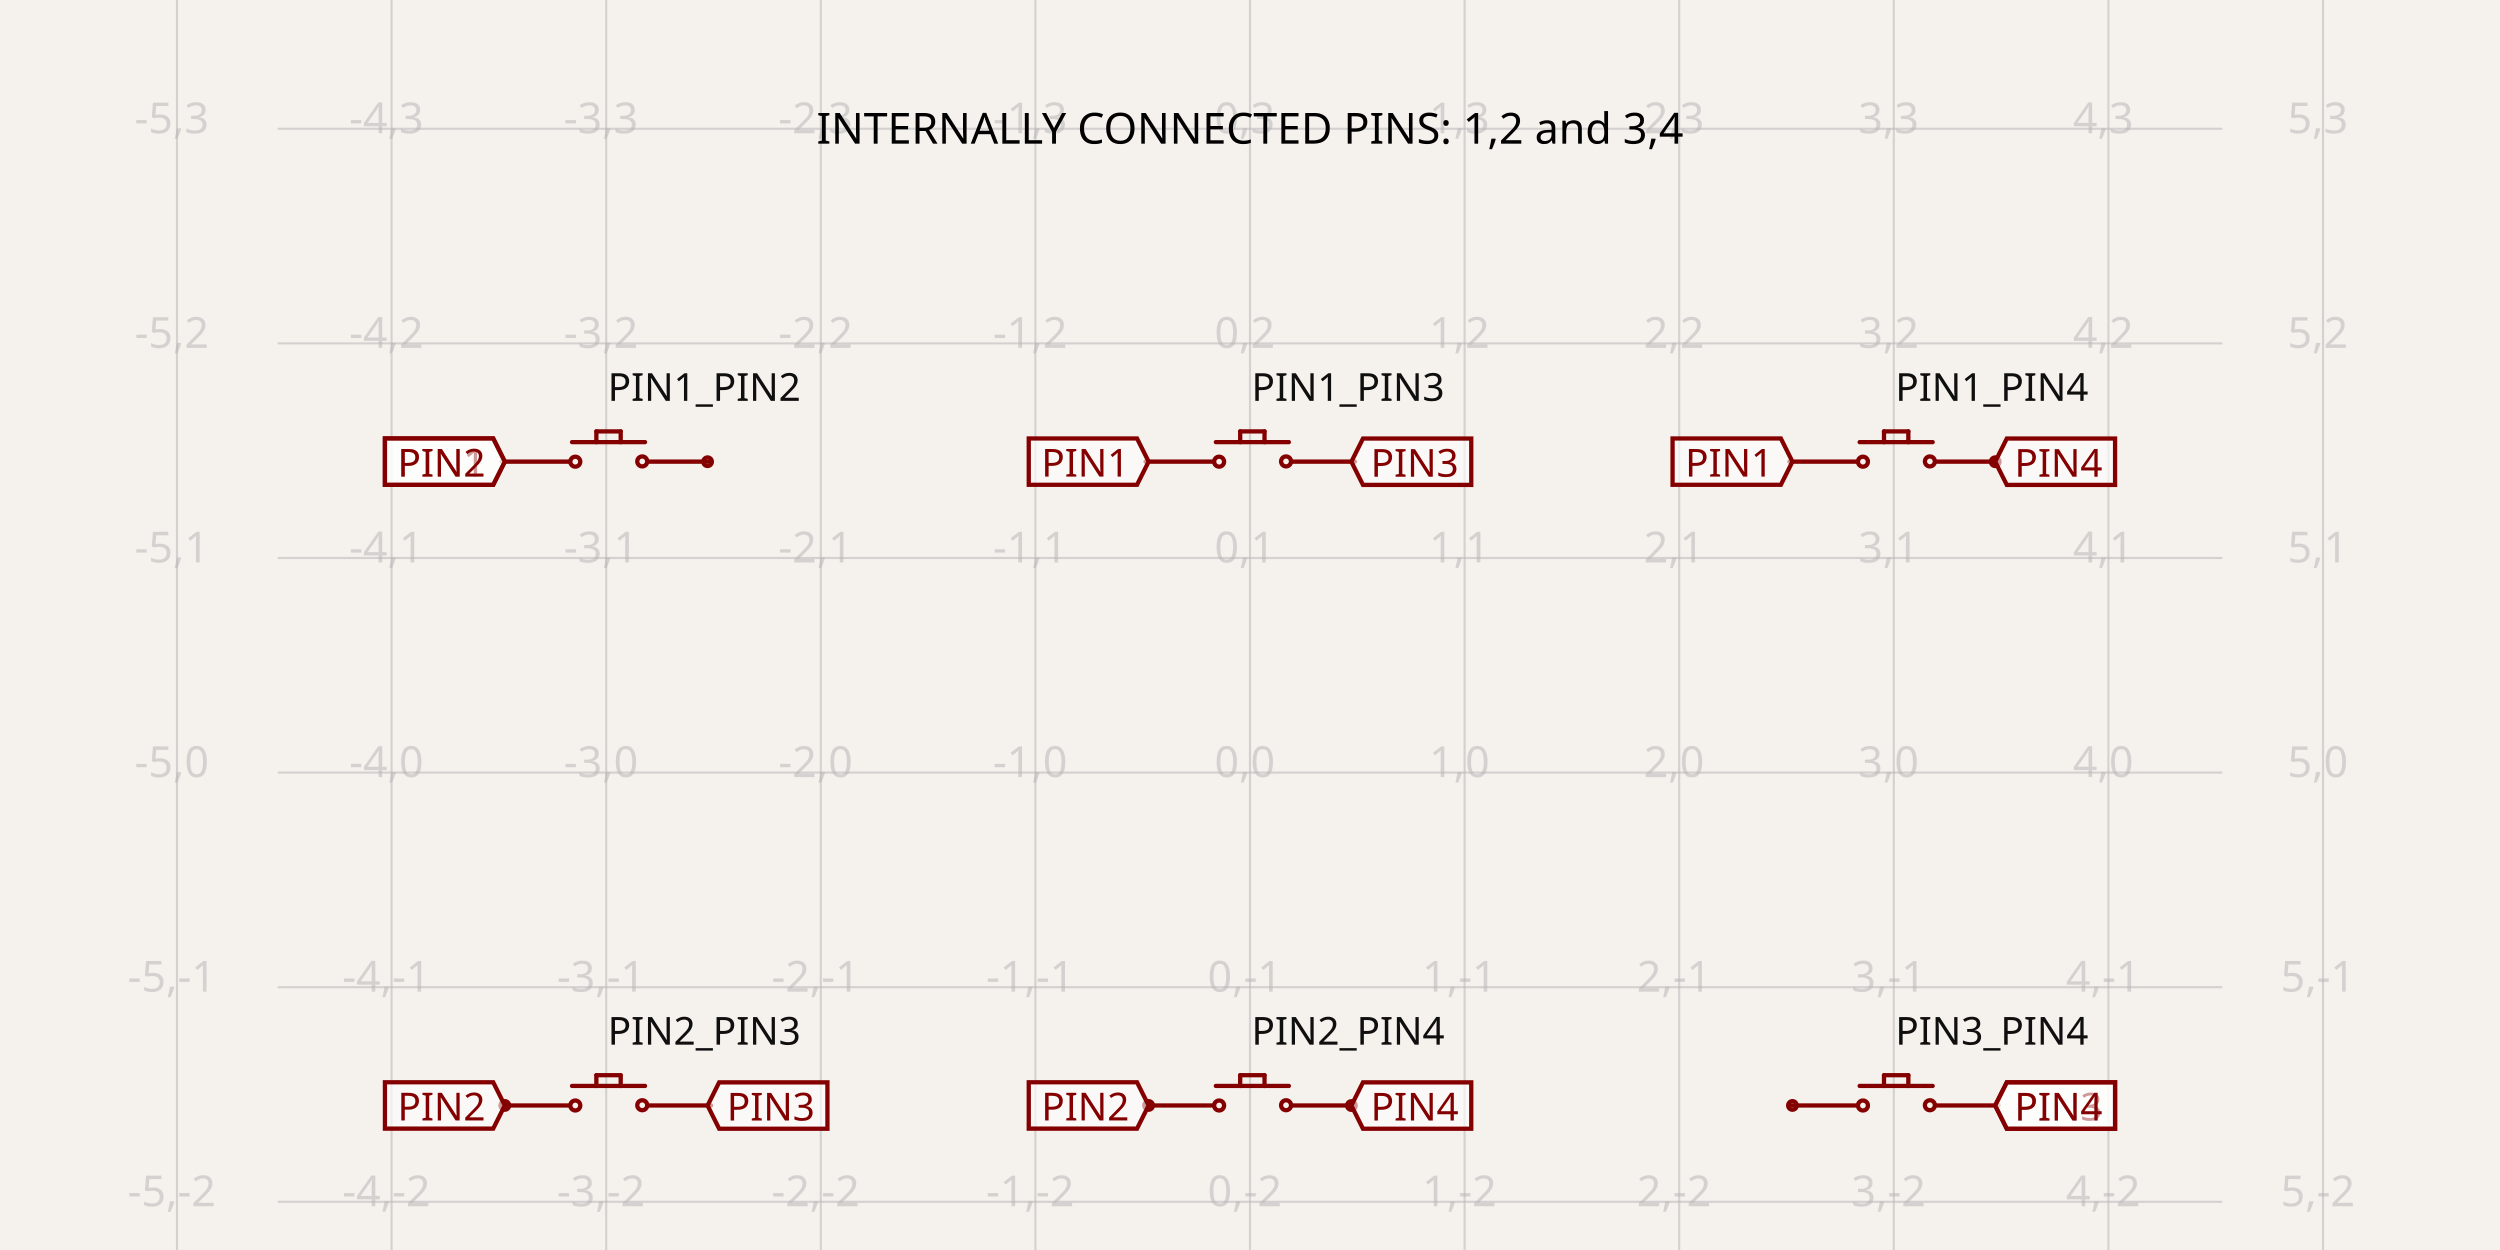
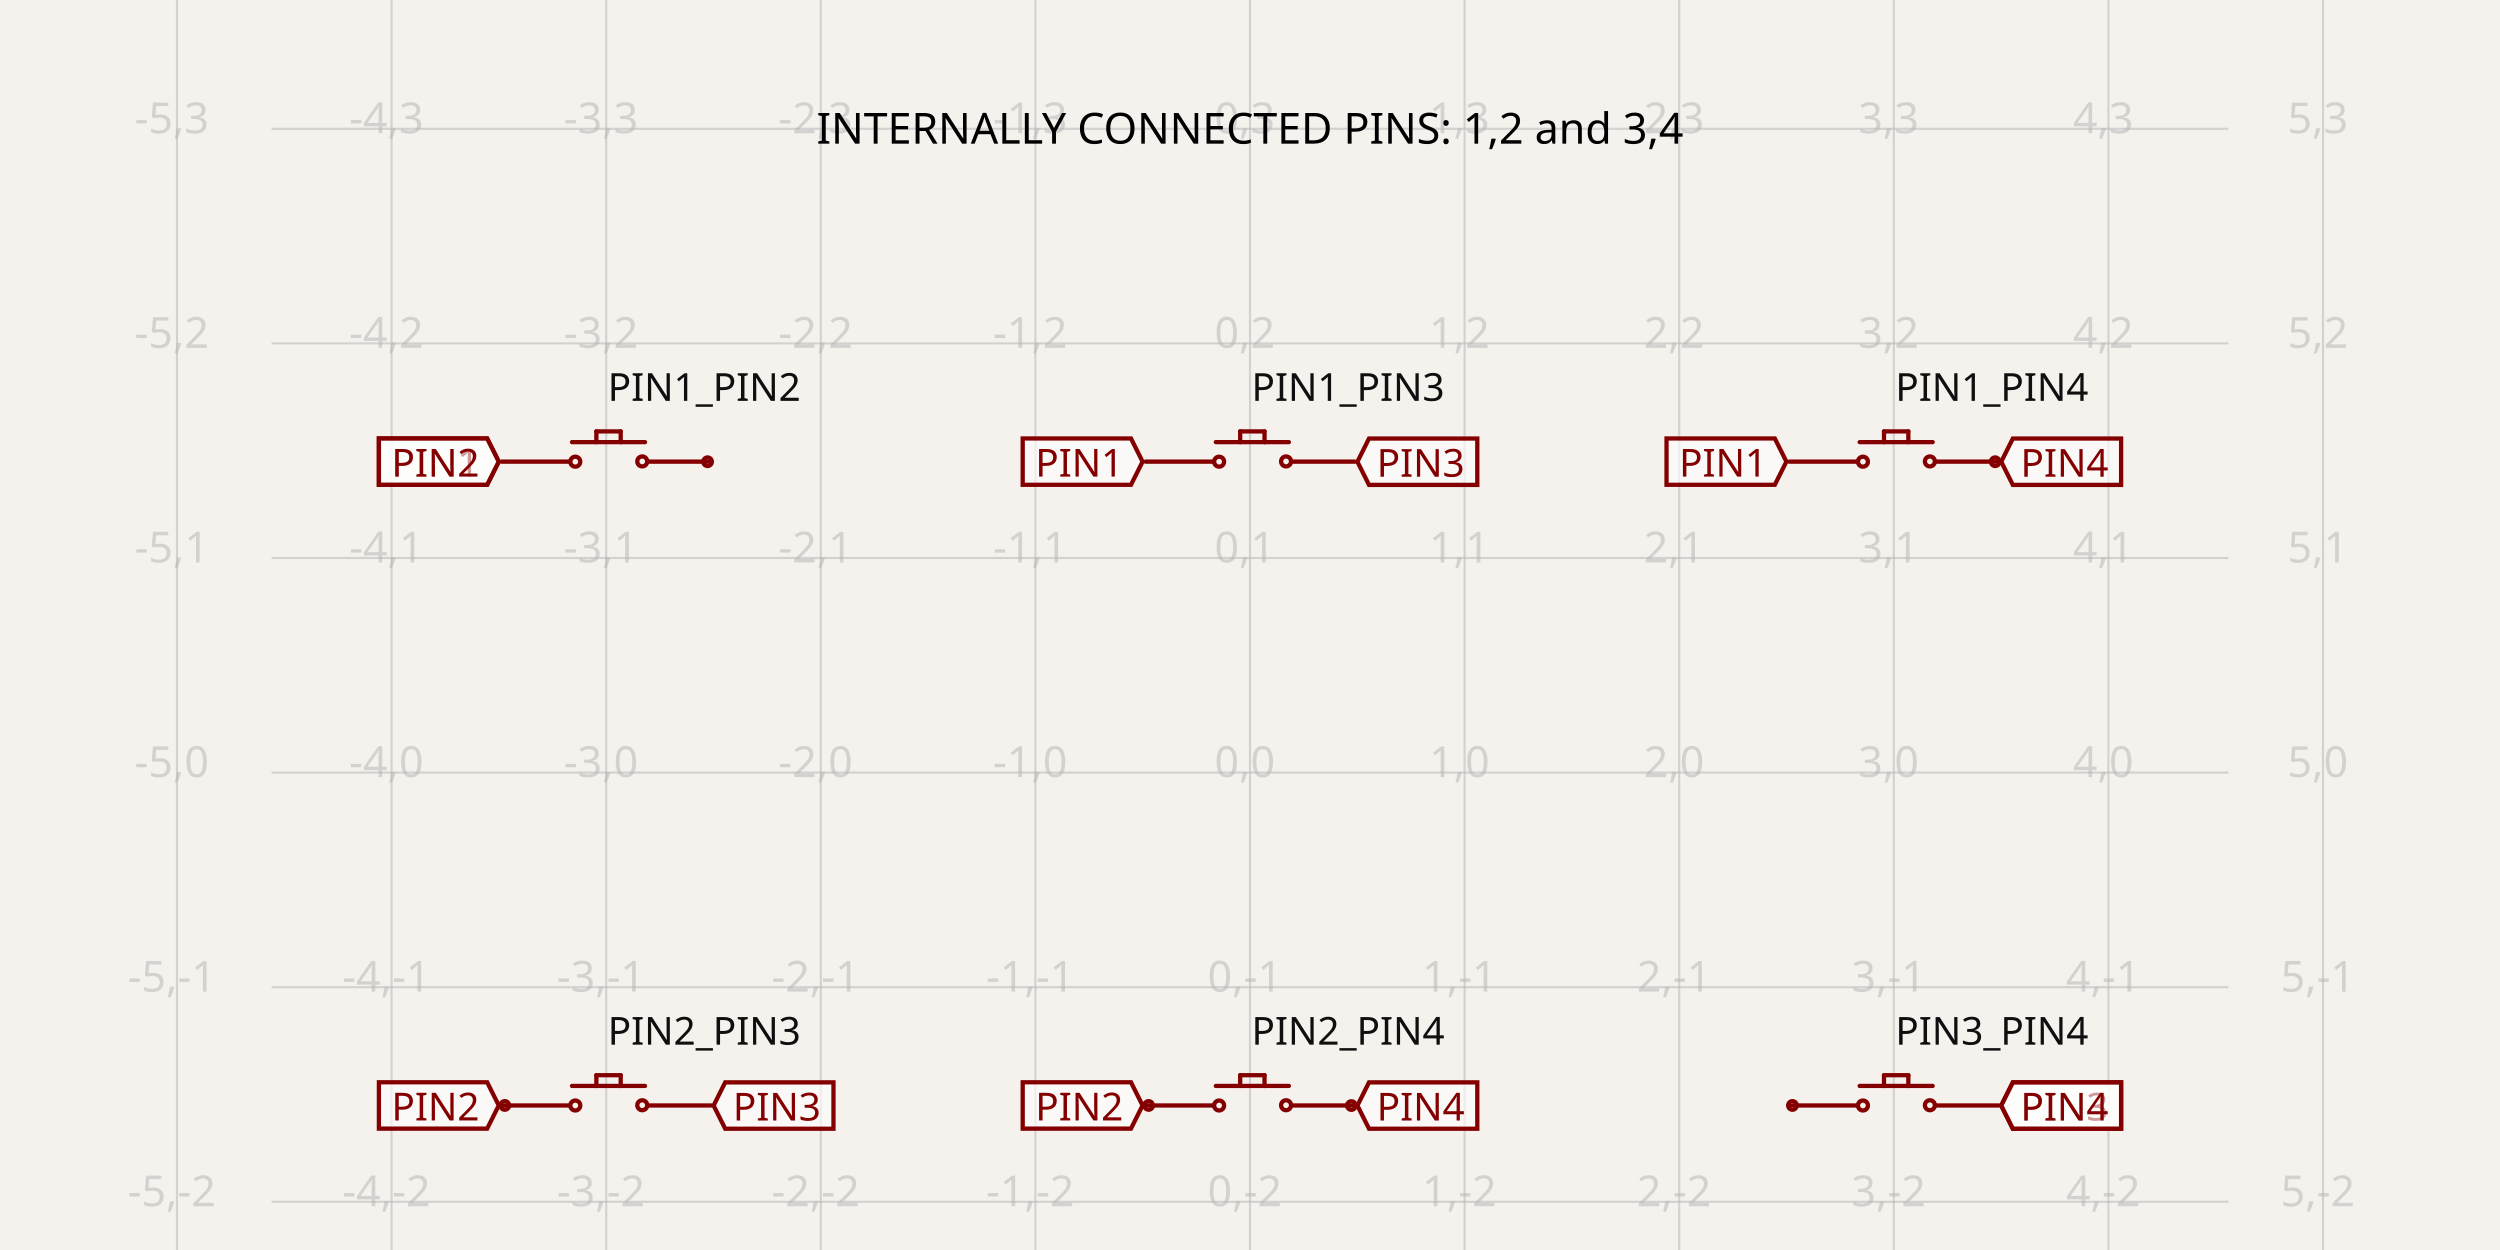
- <svg xmlns="http://www.w3.org/2000/svg" width="1200" height="600" style="background-color: rgb(245, 241, 237)" data-real-to-screen-transform="matrix(103.0110384053,0,0,-103.0110384053,600,370.8397382593)" data-software-used-string="@tscircuit/core@0.0.614">
+ <svg xmlns="http://www.w3.org/2000/svg" width="1200" height="600" style="background-color: rgb(245, 241, 237)" data-real-to-screen-transform="matrix(103.0110384053,0,0,-103.0110384053,600,370.8397382593)" data-software-used-string="@tscircuit/core@0.0.642">
  <style>
              .boundary { fill: rgb(245, 241, 237); }
              .schematic-boundary { fill: none; stroke: #fff; }
              .component { fill: none; stroke: rgb(132, 0, 0); }
              .chip { fill: rgb(255, 255, 194); stroke: rgb(132, 0, 0); }
              .component-pin { fill: none; stroke: rgb(132, 0, 0); }
              .trace:hover {
                filter: invert(1);
              }
              .trace:hover .trace-crossing-outline {
                opacity: 0;
              }
              .trace:hover .trace-junction {
                filter: invert(1);
              }
              .text { font-family: sans-serif; fill: rgb(0, 150, 0); }
              .pin-number { fill: rgb(169, 0, 0); }
              .port-label { fill: rgb(0, 100, 100); }
              .component-name { fill: rgb(0, 100, 100); }
            </style>
  <rect class="boundary" x="0" y="0" width="1200" height="600" />
  <g class="grid">
    <line x1="84.945" y1="600" x2="84.945" y2="2.2004087441018783e-10" stroke="rgb(181, 181, 181)" stroke-width="1.03" stroke-opacity="0.5" />
    <line x1="187.956" y1="600" x2="187.956" y2="2.2004087441018783e-10" stroke="rgb(181, 181, 181)" stroke-width="1.03" stroke-opacity="0.5" />
    <line x1="290.967" y1="600" x2="290.967" y2="2.2004087441018783e-10" stroke="rgb(181, 181, 181)" stroke-width="1.03" stroke-opacity="0.5" />
    <line x1="393.978" y1="600" x2="393.978" y2="2.2004087441018783e-10" stroke="rgb(181, 181, 181)" stroke-width="1.03" stroke-opacity="0.5" />
    <line x1="496.989" y1="600" x2="496.989" y2="2.2004087441018783e-10" stroke="rgb(181, 181, 181)" stroke-width="1.03" stroke-opacity="0.5" />
    <line x1="600" y1="600" x2="600" y2="2.2004087441018783e-10" stroke="rgb(181, 181, 181)" stroke-width="1.03" stroke-opacity="0.5" />
    <line x1="703.011" y1="600" x2="703.011" y2="2.2004087441018783e-10" stroke="rgb(181, 181, 181)" stroke-width="1.03" stroke-opacity="0.5" />
    <line x1="806.022" y1="600" x2="806.022" y2="2.2004087441018783e-10" stroke="rgb(181, 181, 181)" stroke-width="1.03" stroke-opacity="0.5" />
    <line x1="909.033" y1="600" x2="909.033" y2="2.2004087441018783e-10" stroke="rgb(181, 181, 181)" stroke-width="1.03" stroke-opacity="0.5" />
    <line x1="1012.044" y1="600" x2="1012.044" y2="2.2004087441018783e-10" stroke="rgb(181, 181, 181)" stroke-width="1.03" stroke-opacity="0.5" />
    <line x1="1115.055" y1="600" x2="1115.055" y2="2.2004087441018783e-10" stroke="rgb(181, 181, 181)" stroke-width="1.03" stroke-opacity="0.5" />
-     <line x1="133.262" y1="679.873" x2="1066.738" y2="679.873" stroke="rgb(181, 181, 181)" stroke-width="1.03" stroke-opacity="0.5" />
-     <line x1="133.262" y1="576.862" x2="1066.738" y2="576.862" stroke="rgb(181, 181, 181)" stroke-width="1.03" stroke-opacity="0.5" />
-     <line x1="133.262" y1="473.851" x2="1066.738" y2="473.851" stroke="rgb(181, 181, 181)" stroke-width="1.03" stroke-opacity="0.5" />
-     <line x1="133.262" y1="370.84" x2="1066.738" y2="370.84" stroke="rgb(181, 181, 181)" stroke-width="1.03" stroke-opacity="0.5" />
-     <line x1="133.262" y1="267.829" x2="1066.738" y2="267.829" stroke="rgb(181, 181, 181)" stroke-width="1.03" stroke-opacity="0.5" />
-     <line x1="133.262" y1="164.818" x2="1066.738" y2="164.818" stroke="rgb(181, 181, 181)" stroke-width="1.03" stroke-opacity="0.5" />
-     <line x1="133.262" y1="61.807" x2="1066.738" y2="61.807" stroke="rgb(181, 181, 181)" stroke-width="1.03" stroke-opacity="0.5" />
-     <line x1="133.262" y1="-41.204" x2="1066.738" y2="-41.204" stroke="rgb(181, 181, 181)" stroke-width="1.03" stroke-opacity="0.5" />
+     <line x1="130.361" y1="679.873" x2="1069.639" y2="679.873" stroke="rgb(181, 181, 181)" stroke-width="1.03" stroke-opacity="0.5" />
+     <line x1="130.361" y1="576.862" x2="1069.639" y2="576.862" stroke="rgb(181, 181, 181)" stroke-width="1.03" stroke-opacity="0.5" />
+     <line x1="130.361" y1="473.851" x2="1069.639" y2="473.851" stroke="rgb(181, 181, 181)" stroke-width="1.03" stroke-opacity="0.5" />
+     <line x1="130.361" y1="370.84" x2="1069.639" y2="370.84" stroke="rgb(181, 181, 181)" stroke-width="1.03" stroke-opacity="0.5" />
+     <line x1="130.361" y1="267.829" x2="1069.639" y2="267.829" stroke="rgb(181, 181, 181)" stroke-width="1.03" stroke-opacity="0.5" />
+     <line x1="130.361" y1="164.818" x2="1069.639" y2="164.818" stroke="rgb(181, 181, 181)" stroke-width="1.03" stroke-opacity="0.5" />
+     <line x1="130.361" y1="61.807" x2="1069.639" y2="61.807" stroke="rgb(181, 181, 181)" stroke-width="1.03" stroke-opacity="0.5" />
+     <line x1="130.361" y1="-41.204" x2="1069.639" y2="-41.204" stroke="rgb(181, 181, 181)" stroke-width="1.03" stroke-opacity="0.5" />
    <text x="82.445" y="674.873" fill="rgb(181, 181, 181)" font-size="20.602" fill-opacity="0.5" text-anchor="middle" dominant-baseline="middle" font-family="sans-serif">-5,-3</text>
    <text x="82.445" y="571.862" fill="rgb(181, 181, 181)" font-size="20.602" fill-opacity="0.5" text-anchor="middle" dominant-baseline="middle" font-family="sans-serif">-5,-2</text>
    <text x="82.445" y="468.851" fill="rgb(181, 181, 181)" font-size="20.602" fill-opacity="0.5" text-anchor="middle" dominant-baseline="middle" font-family="sans-serif">-5,-1</text>
    <text x="82.445" y="365.84" fill="rgb(181, 181, 181)" font-size="20.602" fill-opacity="0.5" text-anchor="middle" dominant-baseline="middle" font-family="sans-serif">-5,0</text>
    <text x="82.445" y="262.829" fill="rgb(181, 181, 181)" font-size="20.602" fill-opacity="0.5" text-anchor="middle" dominant-baseline="middle" font-family="sans-serif">-5,1</text>
    <text x="82.445" y="159.818" fill="rgb(181, 181, 181)" font-size="20.602" fill-opacity="0.5" text-anchor="middle" dominant-baseline="middle" font-family="sans-serif">-5,2</text>
    <text x="82.445" y="56.807" fill="rgb(181, 181, 181)" font-size="20.602" fill-opacity="0.5" text-anchor="middle" dominant-baseline="middle" font-family="sans-serif">-5,3</text>
    <text x="82.445" y="-46.204" fill="rgb(181, 181, 181)" font-size="20.602" fill-opacity="0.5" text-anchor="middle" dominant-baseline="middle" font-family="sans-serif">-5,4</text>
    <text x="185.456" y="674.873" fill="rgb(181, 181, 181)" font-size="20.602" fill-opacity="0.5" text-anchor="middle" dominant-baseline="middle" font-family="sans-serif">-4,-3</text>
    <text x="185.456" y="571.862" fill="rgb(181, 181, 181)" font-size="20.602" fill-opacity="0.5" text-anchor="middle" dominant-baseline="middle" font-family="sans-serif">-4,-2</text>
    <text x="185.456" y="468.851" fill="rgb(181, 181, 181)" font-size="20.602" fill-opacity="0.5" text-anchor="middle" dominant-baseline="middle" font-family="sans-serif">-4,-1</text>
    <text x="185.456" y="365.84" fill="rgb(181, 181, 181)" font-size="20.602" fill-opacity="0.5" text-anchor="middle" dominant-baseline="middle" font-family="sans-serif">-4,0</text>
    <text x="185.456" y="262.829" fill="rgb(181, 181, 181)" font-size="20.602" fill-opacity="0.5" text-anchor="middle" dominant-baseline="middle" font-family="sans-serif">-4,1</text>
    <text x="185.456" y="159.818" fill="rgb(181, 181, 181)" font-size="20.602" fill-opacity="0.5" text-anchor="middle" dominant-baseline="middle" font-family="sans-serif">-4,2</text>
    <text x="185.456" y="56.807" fill="rgb(181, 181, 181)" font-size="20.602" fill-opacity="0.5" text-anchor="middle" dominant-baseline="middle" font-family="sans-serif">-4,3</text>
    <text x="185.456" y="-46.204" fill="rgb(181, 181, 181)" font-size="20.602" fill-opacity="0.5" text-anchor="middle" dominant-baseline="middle" font-family="sans-serif">-4,4</text>
    <text x="288.467" y="674.873" fill="rgb(181, 181, 181)" font-size="20.602" fill-opacity="0.5" text-anchor="middle" dominant-baseline="middle" font-family="sans-serif">-3,-3</text>
    <text x="288.467" y="571.862" fill="rgb(181, 181, 181)" font-size="20.602" fill-opacity="0.5" text-anchor="middle" dominant-baseline="middle" font-family="sans-serif">-3,-2</text>
    <text x="288.467" y="468.851" fill="rgb(181, 181, 181)" font-size="20.602" fill-opacity="0.5" text-anchor="middle" dominant-baseline="middle" font-family="sans-serif">-3,-1</text>
    <text x="288.467" y="365.84" fill="rgb(181, 181, 181)" font-size="20.602" fill-opacity="0.5" text-anchor="middle" dominant-baseline="middle" font-family="sans-serif">-3,0</text>
    <text x="288.467" y="262.829" fill="rgb(181, 181, 181)" font-size="20.602" fill-opacity="0.5" text-anchor="middle" dominant-baseline="middle" font-family="sans-serif">-3,1</text>
    <text x="288.467" y="159.818" fill="rgb(181, 181, 181)" font-size="20.602" fill-opacity="0.5" text-anchor="middle" dominant-baseline="middle" font-family="sans-serif">-3,2</text>
    <text x="288.467" y="56.807" fill="rgb(181, 181, 181)" font-size="20.602" fill-opacity="0.5" text-anchor="middle" dominant-baseline="middle" font-family="sans-serif">-3,3</text>
    <text x="288.467" y="-46.204" fill="rgb(181, 181, 181)" font-size="20.602" fill-opacity="0.5" text-anchor="middle" dominant-baseline="middle" font-family="sans-serif">-3,4</text>
    <text x="391.478" y="674.873" fill="rgb(181, 181, 181)" font-size="20.602" fill-opacity="0.5" text-anchor="middle" dominant-baseline="middle" font-family="sans-serif">-2,-3</text>
    <text x="391.478" y="571.862" fill="rgb(181, 181, 181)" font-size="20.602" fill-opacity="0.5" text-anchor="middle" dominant-baseline="middle" font-family="sans-serif">-2,-2</text>
    <text x="391.478" y="468.851" fill="rgb(181, 181, 181)" font-size="20.602" fill-opacity="0.5" text-anchor="middle" dominant-baseline="middle" font-family="sans-serif">-2,-1</text>
    <text x="391.478" y="365.84" fill="rgb(181, 181, 181)" font-size="20.602" fill-opacity="0.5" text-anchor="middle" dominant-baseline="middle" font-family="sans-serif">-2,0</text>
    <text x="391.478" y="262.829" fill="rgb(181, 181, 181)" font-size="20.602" fill-opacity="0.5" text-anchor="middle" dominant-baseline="middle" font-family="sans-serif">-2,1</text>
    <text x="391.478" y="159.818" fill="rgb(181, 181, 181)" font-size="20.602" fill-opacity="0.5" text-anchor="middle" dominant-baseline="middle" font-family="sans-serif">-2,2</text>
    <text x="391.478" y="56.807" fill="rgb(181, 181, 181)" font-size="20.602" fill-opacity="0.5" text-anchor="middle" dominant-baseline="middle" font-family="sans-serif">-2,3</text>
    <text x="391.478" y="-46.204" fill="rgb(181, 181, 181)" font-size="20.602" fill-opacity="0.5" text-anchor="middle" dominant-baseline="middle" font-family="sans-serif">-2,4</text>
    <text x="494.489" y="674.873" fill="rgb(181, 181, 181)" font-size="20.602" fill-opacity="0.5" text-anchor="middle" dominant-baseline="middle" font-family="sans-serif">-1,-3</text>
    <text x="494.489" y="571.862" fill="rgb(181, 181, 181)" font-size="20.602" fill-opacity="0.5" text-anchor="middle" dominant-baseline="middle" font-family="sans-serif">-1,-2</text>
    <text x="494.489" y="468.851" fill="rgb(181, 181, 181)" font-size="20.602" fill-opacity="0.5" text-anchor="middle" dominant-baseline="middle" font-family="sans-serif">-1,-1</text>
    <text x="494.489" y="365.84" fill="rgb(181, 181, 181)" font-size="20.602" fill-opacity="0.5" text-anchor="middle" dominant-baseline="middle" font-family="sans-serif">-1,0</text>
    <text x="494.489" y="262.829" fill="rgb(181, 181, 181)" font-size="20.602" fill-opacity="0.5" text-anchor="middle" dominant-baseline="middle" font-family="sans-serif">-1,1</text>
    <text x="494.489" y="159.818" fill="rgb(181, 181, 181)" font-size="20.602" fill-opacity="0.5" text-anchor="middle" dominant-baseline="middle" font-family="sans-serif">-1,2</text>
    <text x="494.489" y="56.807" fill="rgb(181, 181, 181)" font-size="20.602" fill-opacity="0.5" text-anchor="middle" dominant-baseline="middle" font-family="sans-serif">-1,3</text>
    <text x="494.489" y="-46.204" fill="rgb(181, 181, 181)" font-size="20.602" fill-opacity="0.5" text-anchor="middle" dominant-baseline="middle" font-family="sans-serif">-1,4</text>
    <text x="597.5" y="674.873" fill="rgb(181, 181, 181)" font-size="20.602" fill-opacity="0.5" text-anchor="middle" dominant-baseline="middle" font-family="sans-serif">0,-3</text>
    <text x="597.5" y="571.862" fill="rgb(181, 181, 181)" font-size="20.602" fill-opacity="0.5" text-anchor="middle" dominant-baseline="middle" font-family="sans-serif">0,-2</text>
    <text x="597.5" y="468.851" fill="rgb(181, 181, 181)" font-size="20.602" fill-opacity="0.5" text-anchor="middle" dominant-baseline="middle" font-family="sans-serif">0,-1</text>
    <text x="597.5" y="365.84" fill="rgb(181, 181, 181)" font-size="20.602" fill-opacity="0.5" text-anchor="middle" dominant-baseline="middle" font-family="sans-serif">0,0</text>
    <text x="597.5" y="262.829" fill="rgb(181, 181, 181)" font-size="20.602" fill-opacity="0.5" text-anchor="middle" dominant-baseline="middle" font-family="sans-serif">0,1</text>
    <text x="597.5" y="159.818" fill="rgb(181, 181, 181)" font-size="20.602" fill-opacity="0.5" text-anchor="middle" dominant-baseline="middle" font-family="sans-serif">0,2</text>
    <text x="597.5" y="56.807" fill="rgb(181, 181, 181)" font-size="20.602" fill-opacity="0.5" text-anchor="middle" dominant-baseline="middle" font-family="sans-serif">0,3</text>
    <text x="597.5" y="-46.204" fill="rgb(181, 181, 181)" font-size="20.602" fill-opacity="0.5" text-anchor="middle" dominant-baseline="middle" font-family="sans-serif">0,4</text>
    <text x="700.511" y="674.873" fill="rgb(181, 181, 181)" font-size="20.602" fill-opacity="0.5" text-anchor="middle" dominant-baseline="middle" font-family="sans-serif">1,-3</text>
    <text x="700.511" y="571.862" fill="rgb(181, 181, 181)" font-size="20.602" fill-opacity="0.5" text-anchor="middle" dominant-baseline="middle" font-family="sans-serif">1,-2</text>
    <text x="700.511" y="468.851" fill="rgb(181, 181, 181)" font-size="20.602" fill-opacity="0.5" text-anchor="middle" dominant-baseline="middle" font-family="sans-serif">1,-1</text>
    <text x="700.511" y="365.84" fill="rgb(181, 181, 181)" font-size="20.602" fill-opacity="0.5" text-anchor="middle" dominant-baseline="middle" font-family="sans-serif">1,0</text>
    <text x="700.511" y="262.829" fill="rgb(181, 181, 181)" font-size="20.602" fill-opacity="0.5" text-anchor="middle" dominant-baseline="middle" font-family="sans-serif">1,1</text>
    <text x="700.511" y="159.818" fill="rgb(181, 181, 181)" font-size="20.602" fill-opacity="0.5" text-anchor="middle" dominant-baseline="middle" font-family="sans-serif">1,2</text>
    <text x="700.511" y="56.807" fill="rgb(181, 181, 181)" font-size="20.602" fill-opacity="0.5" text-anchor="middle" dominant-baseline="middle" font-family="sans-serif">1,3</text>
    <text x="700.511" y="-46.204" fill="rgb(181, 181, 181)" font-size="20.602" fill-opacity="0.5" text-anchor="middle" dominant-baseline="middle" font-family="sans-serif">1,4</text>
    <text x="803.522" y="674.873" fill="rgb(181, 181, 181)" font-size="20.602" fill-opacity="0.5" text-anchor="middle" dominant-baseline="middle" font-family="sans-serif">2,-3</text>
    <text x="803.522" y="571.862" fill="rgb(181, 181, 181)" font-size="20.602" fill-opacity="0.5" text-anchor="middle" dominant-baseline="middle" font-family="sans-serif">2,-2</text>
    <text x="803.522" y="468.851" fill="rgb(181, 181, 181)" font-size="20.602" fill-opacity="0.5" text-anchor="middle" dominant-baseline="middle" font-family="sans-serif">2,-1</text>
    <text x="803.522" y="365.84" fill="rgb(181, 181, 181)" font-size="20.602" fill-opacity="0.5" text-anchor="middle" dominant-baseline="middle" font-family="sans-serif">2,0</text>
    <text x="803.522" y="262.829" fill="rgb(181, 181, 181)" font-size="20.602" fill-opacity="0.5" text-anchor="middle" dominant-baseline="middle" font-family="sans-serif">2,1</text>
    <text x="803.522" y="159.818" fill="rgb(181, 181, 181)" font-size="20.602" fill-opacity="0.5" text-anchor="middle" dominant-baseline="middle" font-family="sans-serif">2,2</text>
    <text x="803.522" y="56.807" fill="rgb(181, 181, 181)" font-size="20.602" fill-opacity="0.5" text-anchor="middle" dominant-baseline="middle" font-family="sans-serif">2,3</text>
    <text x="803.522" y="-46.204" fill="rgb(181, 181, 181)" font-size="20.602" fill-opacity="0.5" text-anchor="middle" dominant-baseline="middle" font-family="sans-serif">2,4</text>
    <text x="906.533" y="674.873" fill="rgb(181, 181, 181)" font-size="20.602" fill-opacity="0.5" text-anchor="middle" dominant-baseline="middle" font-family="sans-serif">3,-3</text>
    <text x="906.533" y="571.862" fill="rgb(181, 181, 181)" font-size="20.602" fill-opacity="0.5" text-anchor="middle" dominant-baseline="middle" font-family="sans-serif">3,-2</text>
    <text x="906.533" y="468.851" fill="rgb(181, 181, 181)" font-size="20.602" fill-opacity="0.5" text-anchor="middle" dominant-baseline="middle" font-family="sans-serif">3,-1</text>
    <text x="906.533" y="365.84" fill="rgb(181, 181, 181)" font-size="20.602" fill-opacity="0.5" text-anchor="middle" dominant-baseline="middle" font-family="sans-serif">3,0</text>
    <text x="906.533" y="262.829" fill="rgb(181, 181, 181)" font-size="20.602" fill-opacity="0.5" text-anchor="middle" dominant-baseline="middle" font-family="sans-serif">3,1</text>
    <text x="906.533" y="159.818" fill="rgb(181, 181, 181)" font-size="20.602" fill-opacity="0.5" text-anchor="middle" dominant-baseline="middle" font-family="sans-serif">3,2</text>
    <text x="906.533" y="56.807" fill="rgb(181, 181, 181)" font-size="20.602" fill-opacity="0.5" text-anchor="middle" dominant-baseline="middle" font-family="sans-serif">3,3</text>
    <text x="906.533" y="-46.204" fill="rgb(181, 181, 181)" font-size="20.602" fill-opacity="0.5" text-anchor="middle" dominant-baseline="middle" font-family="sans-serif">3,4</text>
    <text x="1009.544" y="674.873" fill="rgb(181, 181, 181)" font-size="20.602" fill-opacity="0.5" text-anchor="middle" dominant-baseline="middle" font-family="sans-serif">4,-3</text>
    <text x="1009.544" y="571.862" fill="rgb(181, 181, 181)" font-size="20.602" fill-opacity="0.5" text-anchor="middle" dominant-baseline="middle" font-family="sans-serif">4,-2</text>
    <text x="1009.544" y="468.851" fill="rgb(181, 181, 181)" font-size="20.602" fill-opacity="0.5" text-anchor="middle" dominant-baseline="middle" font-family="sans-serif">4,-1</text>
    <text x="1009.544" y="365.84" fill="rgb(181, 181, 181)" font-size="20.602" fill-opacity="0.5" text-anchor="middle" dominant-baseline="middle" font-family="sans-serif">4,0</text>
    <text x="1009.544" y="262.829" fill="rgb(181, 181, 181)" font-size="20.602" fill-opacity="0.5" text-anchor="middle" dominant-baseline="middle" font-family="sans-serif">4,1</text>
    <text x="1009.544" y="159.818" fill="rgb(181, 181, 181)" font-size="20.602" fill-opacity="0.5" text-anchor="middle" dominant-baseline="middle" font-family="sans-serif">4,2</text>
    <text x="1009.544" y="56.807" fill="rgb(181, 181, 181)" font-size="20.602" fill-opacity="0.5" text-anchor="middle" dominant-baseline="middle" font-family="sans-serif">4,3</text>
    <text x="1009.544" y="-46.204" fill="rgb(181, 181, 181)" font-size="20.602" fill-opacity="0.5" text-anchor="middle" dominant-baseline="middle" font-family="sans-serif">4,4</text>
    <text x="1112.555" y="674.873" fill="rgb(181, 181, 181)" font-size="20.602" fill-opacity="0.5" text-anchor="middle" dominant-baseline="middle" font-family="sans-serif">5,-3</text>
    <text x="1112.555" y="571.862" fill="rgb(181, 181, 181)" font-size="20.602" fill-opacity="0.5" text-anchor="middle" dominant-baseline="middle" font-family="sans-serif">5,-2</text>
    <text x="1112.555" y="468.851" fill="rgb(181, 181, 181)" font-size="20.602" fill-opacity="0.5" text-anchor="middle" dominant-baseline="middle" font-family="sans-serif">5,-1</text>
    <text x="1112.555" y="365.84" fill="rgb(181, 181, 181)" font-size="20.602" fill-opacity="0.5" text-anchor="middle" dominant-baseline="middle" font-family="sans-serif">5,0</text>
    <text x="1112.555" y="262.829" fill="rgb(181, 181, 181)" font-size="20.602" fill-opacity="0.5" text-anchor="middle" dominant-baseline="middle" font-family="sans-serif">5,1</text>
    <text x="1112.555" y="159.818" fill="rgb(181, 181, 181)" font-size="20.602" fill-opacity="0.5" text-anchor="middle" dominant-baseline="middle" font-family="sans-serif">5,2</text>
    <text x="1112.555" y="56.807" fill="rgb(181, 181, 181)" font-size="20.602" fill-opacity="0.5" text-anchor="middle" dominant-baseline="middle" font-family="sans-serif">5,3</text>
    <text x="1112.555" y="-46.204" fill="rgb(181, 181, 181)" font-size="20.602" fill-opacity="0.5" text-anchor="middle" dominant-baseline="middle" font-family="sans-serif">5,4</text>
  </g>
  <g data-circuit-json-type="schematic_component" data-schematic-component-id="schematic_component_0">
    <rect class="component-overlay" x="240.822" y="207.071" width="100.492" height="14.515" fill="transparent" />
    <path d="M 286.253 207.071 L 286.253 212.252" stroke="rgb(132, 0, 0)" fill="none" stroke-width="2.06px" stroke-linecap="round" />
    <path d="M 286.253 207.071 L 297.936 207.071" stroke="rgb(132, 0, 0)" fill="none" stroke-width="2.06px" stroke-linecap="round" />
    <path d="M 297.936 207.071 L 297.936 212.252" stroke="rgb(132, 0, 0)" fill="none" stroke-width="2.06px" stroke-linecap="round" />
    <path d="M 240.822 221.584 L 273.199 221.584" stroke="rgb(132, 0, 0)" fill="none" stroke-width="2.06px" stroke-linecap="round" />
    <path d="M 274.571 212.218 L 309.618 212.218" stroke="rgb(132, 0, 0)" fill="none" stroke-width="2.06px" stroke-linecap="round" />
    <path d="M 311.169 221.587 L 341.315 221.587" stroke="rgb(132, 0, 0)" fill="none" stroke-width="2.06px" stroke-linecap="round" />
    <text x="291.721" y="185.974" fill="rgb(15, 15, 15)" font-family="sans-serif" text-anchor="start" dominant-baseline="middle" font-size="18.542px">PIN1_PIN2</text>
    <text x="274.414" y="239.461" fill="rgb(15, 15, 15)" font-family="sans-serif" text-anchor="start" dominant-baseline="middle" font-size="18.542px" />
    <circle cx="339.631" cy="221.626" r="2.06px" stroke-width="2.06px" fill="none" stroke="rgb(132, 0, 0)" />
    <circle cx="276.147" cy="221.608" r="2.389px" stroke-width="2.06px" fill="none" stroke="rgb(132, 0, 0)" />
    <circle cx="308.276" cy="221.482" r="2.389px" stroke-width="2.06px" fill="none" stroke="rgb(132, 0, 0)" />
  </g>
  <g data-circuit-json-type="schematic_component" data-schematic-component-id="schematic_component_1">
    <rect class="component-overlay" x="549.856" y="207.071" width="100.492" height="14.515" fill="transparent" />
    <path d="M 595.286 207.071 L 595.286 212.252" stroke="rgb(132, 0, 0)" fill="none" stroke-width="2.06px" stroke-linecap="round" />
    <path d="M 595.286 207.071 L 606.969 207.071" stroke="rgb(132, 0, 0)" fill="none" stroke-width="2.06px" stroke-linecap="round" />
    <path d="M 606.969 207.071 L 606.969 212.252" stroke="rgb(132, 0, 0)" fill="none" stroke-width="2.06px" stroke-linecap="round" />
    <path d="M 549.856 221.584 L 582.233 221.584" stroke="rgb(132, 0, 0)" fill="none" stroke-width="2.06px" stroke-linecap="round" />
    <path d="M 583.604 212.218 L 618.652 212.218" stroke="rgb(132, 0, 0)" fill="none" stroke-width="2.06px" stroke-linecap="round" />
    <path d="M 620.202 221.587 L 650.348 221.587" stroke="rgb(132, 0, 0)" fill="none" stroke-width="2.06px" stroke-linecap="round" />
    <text x="600.754" y="185.974" fill="rgb(15, 15, 15)" font-family="sans-serif" text-anchor="start" dominant-baseline="middle" font-size="18.542px">PIN1_PIN3</text>
    <text x="583.447" y="239.461" fill="rgb(15, 15, 15)" font-family="sans-serif" text-anchor="start" dominant-baseline="middle" font-size="18.542px" />
    <circle cx="585.18" cy="221.608" r="2.389px" stroke-width="2.06px" fill="none" stroke="rgb(132, 0, 0)" />
    <circle cx="617.309" cy="221.482" r="2.389px" stroke-width="2.06px" fill="none" stroke="rgb(132, 0, 0)" />
  </g>
  <g data-circuit-json-type="schematic_component" data-schematic-component-id="schematic_component_2">
    <rect class="component-overlay" x="858.889" y="207.071" width="100.492" height="14.515" fill="transparent" />
    <path d="M 904.319 207.071 L 904.319 212.252" stroke="rgb(132, 0, 0)" fill="none" stroke-width="2.06px" stroke-linecap="round" />
    <path d="M 904.319 207.071 L 916.002 207.071" stroke="rgb(132, 0, 0)" fill="none" stroke-width="2.06px" stroke-linecap="round" />
    <path d="M 916.002 207.071 L 916.002 212.252" stroke="rgb(132, 0, 0)" fill="none" stroke-width="2.06px" stroke-linecap="round" />
    <path d="M 858.889 221.584 L 891.266 221.584" stroke="rgb(132, 0, 0)" fill="none" stroke-width="2.06px" stroke-linecap="round" />
    <path d="M 892.637 212.218 L 927.685 212.218" stroke="rgb(132, 0, 0)" fill="none" stroke-width="2.06px" stroke-linecap="round" />
    <path d="M 929.236 221.587 L 959.381 221.587" stroke="rgb(132, 0, 0)" fill="none" stroke-width="2.06px" stroke-linecap="round" />
    <text x="909.787" y="185.974" fill="rgb(15, 15, 15)" font-family="sans-serif" text-anchor="start" dominant-baseline="middle" font-size="18.542px">PIN1_PIN4</text>
    <text x="892.48" y="239.461" fill="rgb(15, 15, 15)" font-family="sans-serif" text-anchor="start" dominant-baseline="middle" font-size="18.542px" />
    <circle cx="957.697" cy="221.626" r="2.06px" stroke-width="2.06px" fill="none" stroke="rgb(132, 0, 0)" />
    <circle cx="894.213" cy="221.608" r="2.389px" stroke-width="2.06px" fill="none" stroke="rgb(132, 0, 0)" />
    <circle cx="926.342" cy="221.482" r="2.389px" stroke-width="2.06px" fill="none" stroke="rgb(132, 0, 0)" />
  </g>
  <g data-circuit-json-type="schematic_component" data-schematic-component-id="schematic_component_3">
    <rect class="component-overlay" x="240.822" y="516.104" width="100.492" height="14.515" fill="transparent" />
    <path d="M 286.253 516.104 L 286.253 521.285" stroke="rgb(132, 0, 0)" fill="none" stroke-width="2.06px" stroke-linecap="round" />
    <path d="M 286.253 516.104 L 297.936 516.104" stroke="rgb(132, 0, 0)" fill="none" stroke-width="2.06px" stroke-linecap="round" />
    <path d="M 297.936 516.104 L 297.936 521.285" stroke="rgb(132, 0, 0)" fill="none" stroke-width="2.06px" stroke-linecap="round" />
    <path d="M 240.822 530.617 L 273.199 530.617" stroke="rgb(132, 0, 0)" fill="none" stroke-width="2.06px" stroke-linecap="round" />
    <path d="M 274.571 521.251 L 309.618 521.251" stroke="rgb(132, 0, 0)" fill="none" stroke-width="2.06px" stroke-linecap="round" />
    <path d="M 311.169 530.62 L 341.315 530.62" stroke="rgb(132, 0, 0)" fill="none" stroke-width="2.06px" stroke-linecap="round" />
    <text x="291.721" y="495.007" fill="rgb(15, 15, 15)" font-family="sans-serif" text-anchor="start" dominant-baseline="middle" font-size="18.542px">PIN2_PIN3</text>
    <text x="274.414" y="548.494" fill="rgb(15, 15, 15)" font-family="sans-serif" text-anchor="start" dominant-baseline="middle" font-size="18.542px" />
    <circle cx="242.303" cy="530.614" r="2.06px" stroke-width="2.06px" fill="none" stroke="rgb(132, 0, 0)" />
    <circle cx="276.147" cy="530.641" r="2.389px" stroke-width="2.06px" fill="none" stroke="rgb(132, 0, 0)" />
    <circle cx="308.276" cy="530.515" r="2.389px" stroke-width="2.06px" fill="none" stroke="rgb(132, 0, 0)" />
  </g>
  <g data-circuit-json-type="schematic_component" data-schematic-component-id="schematic_component_4">
    <rect class="component-overlay" x="549.856" y="516.104" width="100.492" height="14.515" fill="transparent" />
    <path d="M 595.286 516.104 L 595.286 521.285" stroke="rgb(132, 0, 0)" fill="none" stroke-width="2.06px" stroke-linecap="round" />
    <path d="M 595.286 516.104 L 606.969 516.104" stroke="rgb(132, 0, 0)" fill="none" stroke-width="2.06px" stroke-linecap="round" />
    <path d="M 606.969 516.104 L 606.969 521.285" stroke="rgb(132, 0, 0)" fill="none" stroke-width="2.06px" stroke-linecap="round" />
    <path d="M 549.856 530.617 L 582.233 530.617" stroke="rgb(132, 0, 0)" fill="none" stroke-width="2.06px" stroke-linecap="round" />
    <path d="M 583.604 521.251 L 618.652 521.251" stroke="rgb(132, 0, 0)" fill="none" stroke-width="2.06px" stroke-linecap="round" />
    <path d="M 620.202 530.62 L 650.348 530.62" stroke="rgb(132, 0, 0)" fill="none" stroke-width="2.06px" stroke-linecap="round" />
    <text x="600.754" y="495.007" fill="rgb(15, 15, 15)" font-family="sans-serif" text-anchor="start" dominant-baseline="middle" font-size="18.542px">PIN2_PIN4</text>
    <text x="583.447" y="548.494" fill="rgb(15, 15, 15)" font-family="sans-serif" text-anchor="start" dominant-baseline="middle" font-size="18.542px" />
    <circle cx="551.336" cy="530.614" r="2.06px" stroke-width="2.06px" fill="none" stroke="rgb(132, 0, 0)" />
    <circle cx="648.664" cy="530.66" r="2.06px" stroke-width="2.06px" fill="none" stroke="rgb(132, 0, 0)" />
    <circle cx="585.18" cy="530.641" r="2.389px" stroke-width="2.06px" fill="none" stroke="rgb(132, 0, 0)" />
    <circle cx="617.309" cy="530.515" r="2.389px" stroke-width="2.06px" fill="none" stroke="rgb(132, 0, 0)" />
  </g>
  <g data-circuit-json-type="schematic_component" data-schematic-component-id="schematic_component_5">
    <rect class="component-overlay" x="858.889" y="516.104" width="100.492" height="14.515" fill="transparent" />
    <path d="M 904.319 516.104 L 904.319 521.285" stroke="rgb(132, 0, 0)" fill="none" stroke-width="2.06px" stroke-linecap="round" />
    <path d="M 904.319 516.104 L 916.002 516.104" stroke="rgb(132, 0, 0)" fill="none" stroke-width="2.06px" stroke-linecap="round" />
    <path d="M 916.002 516.104 L 916.002 521.285" stroke="rgb(132, 0, 0)" fill="none" stroke-width="2.06px" stroke-linecap="round" />
    <path d="M 858.889 530.617 L 891.266 530.617" stroke="rgb(132, 0, 0)" fill="none" stroke-width="2.06px" stroke-linecap="round" />
    <path d="M 892.637 521.251 L 927.685 521.251" stroke="rgb(132, 0, 0)" fill="none" stroke-width="2.06px" stroke-linecap="round" />
    <path d="M 929.236 530.62 L 959.381 530.62" stroke="rgb(132, 0, 0)" fill="none" stroke-width="2.06px" stroke-linecap="round" />
    <text x="909.787" y="495.007" fill="rgb(15, 15, 15)" font-family="sans-serif" text-anchor="start" dominant-baseline="middle" font-size="18.542px">PIN3_PIN4</text>
    <text x="892.48" y="548.494" fill="rgb(15, 15, 15)" font-family="sans-serif" text-anchor="start" dominant-baseline="middle" font-size="18.542px" />
    <circle cx="860.369" cy="530.614" r="2.06px" stroke-width="2.06px" fill="none" stroke="rgb(132, 0, 0)" />
    <circle cx="894.213" cy="530.641" r="2.389px" stroke-width="2.06px" fill="none" stroke="rgb(132, 0, 0)" />
    <circle cx="926.342" cy="530.515" r="2.389px" stroke-width="2.06px" fill="none" stroke="rgb(132, 0, 0)" />
  </g>
  <g class="schematic-port-hover" data-schematic-port-id="source_port_0">
    <circle cx="242.303" cy="221.581" r="4.12" fill="red" opacity="0" />
  </g>
  <g class="schematic-port-hover" data-schematic-port-id="source_port_1">
    <circle cx="242.303" cy="221.581" r="4.12" fill="red" opacity="0" />
  </g>
  <g class="schematic-port-hover" data-schematic-port-id="source_port_2">
    <circle cx="339.631" cy="221.626" r="4.12" fill="red" opacity="0" />
  </g>
  <g class="schematic-port-hover" data-schematic-port-id="source_port_3">
    <circle cx="339.631" cy="221.626" r="4.12" fill="red" opacity="0" />
  </g>
  <g class="schematic-port-hover" data-schematic-port-id="source_port_4">
    <circle cx="551.336" cy="221.581" r="4.12" fill="red" opacity="0" />
  </g>
  <g class="schematic-port-hover" data-schematic-port-id="source_port_5">
    <circle cx="551.336" cy="221.581" r="4.12" fill="red" opacity="0" />
  </g>
  <g class="schematic-port-hover" data-schematic-port-id="source_port_6">
    <circle cx="648.664" cy="221.626" r="4.12" fill="red" opacity="0" />
  </g>
  <g class="schematic-port-hover" data-schematic-port-id="source_port_7">
    <circle cx="648.664" cy="221.626" r="4.12" fill="red" opacity="0" />
  </g>
  <g class="schematic-port-hover" data-schematic-port-id="source_port_8">
    <circle cx="860.369" cy="221.581" r="4.12" fill="red" opacity="0" />
  </g>
  <g class="schematic-port-hover" data-schematic-port-id="source_port_9">
    <circle cx="860.369" cy="221.581" r="4.12" fill="red" opacity="0" />
  </g>
  <g class="schematic-port-hover" data-schematic-port-id="source_port_10">
    <circle cx="957.697" cy="221.626" r="4.12" fill="red" opacity="0" />
  </g>
  <g class="schematic-port-hover" data-schematic-port-id="source_port_11">
    <circle cx="957.697" cy="221.626" r="4.12" fill="red" opacity="0" />
  </g>
  <g class="schematic-port-hover" data-schematic-port-id="source_port_12">
    <circle cx="242.303" cy="530.614" r="4.12" fill="red" opacity="0" />
  </g>
  <g class="schematic-port-hover" data-schematic-port-id="source_port_13">
    <circle cx="242.303" cy="530.614" r="4.12" fill="red" opacity="0" />
  </g>
  <g class="schematic-port-hover" data-schematic-port-id="source_port_14">
    <circle cx="339.631" cy="530.66" r="4.12" fill="red" opacity="0" />
  </g>
  <g class="schematic-port-hover" data-schematic-port-id="source_port_15">
    <circle cx="339.631" cy="530.66" r="4.12" fill="red" opacity="0" />
  </g>
  <g class="schematic-port-hover" data-schematic-port-id="source_port_16">
    <circle cx="551.336" cy="530.614" r="4.12" fill="red" opacity="0" />
  </g>
  <g class="schematic-port-hover" data-schematic-port-id="source_port_17">
    <circle cx="551.336" cy="530.614" r="4.12" fill="red" opacity="0" />
  </g>
  <g class="schematic-port-hover" data-schematic-port-id="source_port_18">
    <circle cx="648.664" cy="530.66" r="4.12" fill="red" opacity="0" />
  </g>
  <g class="schematic-port-hover" data-schematic-port-id="source_port_19">
    <circle cx="648.664" cy="530.66" r="4.12" fill="red" opacity="0" />
  </g>
  <g class="schematic-port-hover" data-schematic-port-id="source_port_20">
    <circle cx="860.369" cy="530.614" r="4.12" fill="red" opacity="0" />
  </g>
  <g class="schematic-port-hover" data-schematic-port-id="source_port_21">
    <circle cx="860.369" cy="530.614" r="4.12" fill="red" opacity="0" />
  </g>
  <g class="schematic-port-hover" data-schematic-port-id="source_port_22">
    <circle cx="957.697" cy="530.66" r="4.12" fill="red" opacity="0" />
  </g>
  <g class="schematic-port-hover" data-schematic-port-id="source_port_23">
    <circle cx="957.697" cy="530.66" r="4.12" fill="red" opacity="0" />
  </g>
-   <path class="net-label" d="     M 242.303,221.581     L 236.74,232.706     L 184.767,232.706     L 184.767,210.456     L 236.74,210.456     Z   " fill="rgba(255, 255, 255, 0.6)" stroke="rgb(132, 0, 0)" stroke-width="2.06px" />
-   <text class="net-label-text" x="233.032" y="221.581" fill="rgb(132, 0, 0)" text-anchor="end" dominant-baseline="central" font-family="sans-serif" font-variant-numeric="tabular-nums" font-size="18.542px" transform="">PIN1</text>
-   <path class="net-label" d="     M 242.303,221.581     L 236.74,232.706     L 184.767,232.706     L 184.767,210.456     L 236.74,210.456     Z   " fill="rgba(255, 255, 255, 0.6)" stroke="rgb(132, 0, 0)" stroke-width="2.06px" />
-   <text class="net-label-text" x="233.032" y="221.581" fill="rgb(132, 0, 0)" text-anchor="end" dominant-baseline="central" font-family="sans-serif" font-variant-numeric="tabular-nums" font-size="18.542px" transform="">PIN2</text>
-   <path class="net-label" d="     M 551.336,221.581     L 545.773,232.706     L 493.801,232.706     L 493.801,210.456     L 545.773,210.456     Z   " fill="rgba(255, 255, 255, 0.6)" stroke="rgb(132, 0, 0)" stroke-width="2.06px" />
-   <text class="net-label-text" x="542.065" y="221.581" fill="rgb(132, 0, 0)" text-anchor="end" dominant-baseline="central" font-family="sans-serif" font-variant-numeric="tabular-nums" font-size="18.542px" transform="">PIN1</text>
-   <path class="net-label" d="     M 648.664,221.626     L 654.227,210.501     L 706.199,210.501     L 706.199,232.752     L 654.227,232.752     Z   " fill="rgba(255, 255, 255, 0.6)" stroke="rgb(132, 0, 0)" stroke-width="2.06px" />
-   <text class="net-label-text" x="657.935" y="221.626" fill="rgb(132, 0, 0)" text-anchor="start" dominant-baseline="central" font-family="sans-serif" font-variant-numeric="tabular-nums" font-size="18.542px" transform="">PIN3</text>
-   <path class="net-label" d="     M 860.369,221.581     L 854.806,232.706     L 802.834,232.706     L 802.834,210.456     L 854.806,210.456     Z   " fill="rgba(255, 255, 255, 0.6)" stroke="rgb(132, 0, 0)" stroke-width="2.06px" />
-   <text class="net-label-text" x="851.098" y="221.581" fill="rgb(132, 0, 0)" text-anchor="end" dominant-baseline="central" font-family="sans-serif" font-variant-numeric="tabular-nums" font-size="18.542px" transform="">PIN1</text>
-   <path class="net-label" d="     M 957.697,221.626     L 963.26,210.501     L 1015.233,210.501     L 1015.233,232.752     L 963.26,232.752     Z   " fill="rgba(255, 255, 255, 0.6)" stroke="rgb(132, 0, 0)" stroke-width="2.06px" />
-   <text class="net-label-text" x="966.968" y="221.626" fill="rgb(132, 0, 0)" text-anchor="start" dominant-baseline="central" font-family="sans-serif" font-variant-numeric="tabular-nums" font-size="18.542px" transform="">PIN4</text>
-   <path class="net-label" d="     M 242.303,530.614     L 236.74,541.74     L 184.767,541.74     L 184.767,519.489     L 236.74,519.489     Z   " fill="rgba(255, 255, 255, 0.6)" stroke="rgb(132, 0, 0)" stroke-width="2.06px" />
-   <text class="net-label-text" x="233.032" y="530.614" fill="rgb(132, 0, 0)" text-anchor="end" dominant-baseline="central" font-family="sans-serif" font-variant-numeric="tabular-nums" font-size="18.542px" transform="">PIN2</text>
-   <path class="net-label" d="     M 339.631,530.66     L 345.194,519.534     L 397.166,519.534     L 397.166,541.785     L 345.194,541.785     Z   " fill="rgba(255, 255, 255, 0.6)" stroke="rgb(132, 0, 0)" stroke-width="2.06px" />
-   <text class="net-label-text" x="348.902" y="530.66" fill="rgb(132, 0, 0)" text-anchor="start" dominant-baseline="central" font-family="sans-serif" font-variant-numeric="tabular-nums" font-size="18.542px" transform="">PIN3</text>
-   <path class="net-label" d="     M 551.336,530.614     L 545.773,541.74     L 493.801,541.74     L 493.801,519.489     L 545.773,519.489     Z   " fill="rgba(255, 255, 255, 0.6)" stroke="rgb(132, 0, 0)" stroke-width="2.06px" />
-   <text class="net-label-text" x="542.065" y="530.614" fill="rgb(132, 0, 0)" text-anchor="end" dominant-baseline="central" font-family="sans-serif" font-variant-numeric="tabular-nums" font-size="18.542px" transform="">PIN2</text>
-   <path class="net-label" d="     M 648.664,530.66     L 654.227,519.534     L 706.199,519.534     L 706.199,541.785     L 654.227,541.785     Z   " fill="rgba(255, 255, 255, 0.6)" stroke="rgb(132, 0, 0)" stroke-width="2.06px" />
-   <text class="net-label-text" x="657.935" y="530.66" fill="rgb(132, 0, 0)" text-anchor="start" dominant-baseline="central" font-family="sans-serif" font-variant-numeric="tabular-nums" font-size="18.542px" transform="">PIN4</text>
-   <path class="net-label" d="     M 957.697,530.66     L 963.26,519.534     L 1015.233,519.534     L 1015.233,541.785     L 963.26,541.785     Z   " fill="rgba(255, 255, 255, 0.6)" stroke="rgb(132, 0, 0)" stroke-width="2.06px" />
-   <text class="net-label-text" x="966.968" y="530.66" fill="rgb(132, 0, 0)" text-anchor="start" dominant-baseline="central" font-family="sans-serif" font-variant-numeric="tabular-nums" font-size="18.542px" transform="">PIN3</text>
-   <path class="net-label" d="     M 957.697,530.66     L 963.26,519.534     L 1015.233,519.534     L 1015.233,541.785     L 963.26,541.785     Z   " fill="rgba(255, 255, 255, 0.6)" stroke="rgb(132, 0, 0)" stroke-width="2.06px" />
-   <text class="net-label-text" x="966.968" y="530.66" fill="rgb(132, 0, 0)" text-anchor="start" dominant-baseline="central" font-family="sans-serif" font-variant-numeric="tabular-nums" font-size="18.542px" transform="">PIN4</text>
+   <path class="net-label" d="     M 239.402,221.581     L 233.839,232.706     L 181.867,232.706     L 181.867,210.456     L 233.839,210.456     Z   " fill="rgba(255, 255, 255, 0.6)" stroke="rgb(132, 0, 0)" stroke-width="2.06px" />
+   <text class="net-label-text" x="230.131" y="221.581" fill="rgb(132, 0, 0)" text-anchor="end" dominant-baseline="central" font-family="sans-serif" font-variant-numeric="tabular-nums" font-size="18.542px" transform="">PIN1</text>
+   <path class="net-label" d="     M 548.435,221.581     L 542.872,232.706     L 490.9,232.706     L 490.9,210.456     L 542.872,210.456     Z   " fill="rgba(255, 255, 255, 0.6)" stroke="rgb(132, 0, 0)" stroke-width="2.06px" />
+   <text class="net-label-text" x="539.164" y="221.581" fill="rgb(132, 0, 0)" text-anchor="end" dominant-baseline="central" font-family="sans-serif" font-variant-numeric="tabular-nums" font-size="18.542px" transform="">PIN1</text>
+   <path class="net-label" d="     M 857.468,221.581     L 851.906,232.706     L 799.933,232.706     L 799.933,210.456     L 851.906,210.456     Z   " fill="rgba(255, 255, 255, 0.6)" stroke="rgb(132, 0, 0)" stroke-width="2.06px" />
+   <text class="net-label-text" x="848.197" y="221.581" fill="rgb(132, 0, 0)" text-anchor="end" dominant-baseline="central" font-family="sans-serif" font-variant-numeric="tabular-nums" font-size="18.542px" transform="">PIN1</text>
+   <path class="net-label" d="     M 239.402,221.581     L 233.839,232.706     L 181.867,232.706     L 181.867,210.456     L 233.839,210.456     Z   " fill="rgba(255, 255, 255, 0.6)" stroke="rgb(132, 0, 0)" stroke-width="2.06px" />
+   <text class="net-label-text" x="230.131" y="221.581" fill="rgb(132, 0, 0)" text-anchor="end" dominant-baseline="central" font-family="sans-serif" font-variant-numeric="tabular-nums" font-size="18.542px" transform="">PIN2</text>
+   <path class="net-label" d="     M 239.402,530.614     L 233.839,541.74     L 181.867,541.74     L 181.867,519.489     L 233.839,519.489     Z   " fill="rgba(255, 255, 255, 0.6)" stroke="rgb(132, 0, 0)" stroke-width="2.06px" />
+   <text class="net-label-text" x="230.131" y="530.614" fill="rgb(132, 0, 0)" text-anchor="end" dominant-baseline="central" font-family="sans-serif" font-variant-numeric="tabular-nums" font-size="18.542px" transform="">PIN2</text>
+   <path class="net-label" d="     M 548.435,530.614     L 542.872,541.74     L 490.9,541.74     L 490.9,519.489     L 542.872,519.489     Z   " fill="rgba(255, 255, 255, 0.6)" stroke="rgb(132, 0, 0)" stroke-width="2.06px" />
+   <text class="net-label-text" x="539.164" y="530.614" fill="rgb(132, 0, 0)" text-anchor="end" dominant-baseline="central" font-family="sans-serif" font-variant-numeric="tabular-nums" font-size="18.542px" transform="">PIN2</text>
+   <path class="net-label" d="     M 651.565,221.626     L 657.128,210.501     L 709.1,210.501     L 709.1,232.752     L 657.128,232.752     Z   " fill="rgba(255, 255, 255, 0.6)" stroke="rgb(132, 0, 0)" stroke-width="2.06px" />
+   <text class="net-label-text" x="660.836" y="221.626" fill="rgb(132, 0, 0)" text-anchor="start" dominant-baseline="central" font-family="sans-serif" font-variant-numeric="tabular-nums" font-size="18.542px" transform="">PIN3</text>
+   <path class="net-label" d="     M 342.532,530.66     L 348.094,519.534     L 400.067,519.534     L 400.067,541.785     L 348.094,541.785     Z   " fill="rgba(255, 255, 255, 0.6)" stroke="rgb(132, 0, 0)" stroke-width="2.06px" />
+   <text class="net-label-text" x="351.803" y="530.66" fill="rgb(132, 0, 0)" text-anchor="start" dominant-baseline="central" font-family="sans-serif" font-variant-numeric="tabular-nums" font-size="18.542px" transform="">PIN3</text>
+   <path class="net-label" d="     M 960.598,530.66     L 966.161,519.534     L 1018.133,519.534     L 1018.133,541.785     L 966.161,541.785     Z   " fill="rgba(255, 255, 255, 0.6)" stroke="rgb(132, 0, 0)" stroke-width="2.06px" />
+   <text class="net-label-text" x="969.869" y="530.66" fill="rgb(132, 0, 0)" text-anchor="start" dominant-baseline="central" font-family="sans-serif" font-variant-numeric="tabular-nums" font-size="18.542px" transform="">PIN3</text>
+   <path class="net-label" d="     M 960.598,221.626     L 966.161,210.501     L 1018.133,210.501     L 1018.133,232.752     L 966.161,232.752     Z   " fill="rgba(255, 255, 255, 0.6)" stroke="rgb(132, 0, 0)" stroke-width="2.06px" />
+   <text class="net-label-text" x="969.869" y="221.626" fill="rgb(132, 0, 0)" text-anchor="start" dominant-baseline="central" font-family="sans-serif" font-variant-numeric="tabular-nums" font-size="18.542px" transform="">PIN4</text>
+   <path class="net-label" d="     M 651.565,530.66     L 657.128,519.534     L 709.1,519.534     L 709.1,541.785     L 657.128,541.785     Z   " fill="rgba(255, 255, 255, 0.6)" stroke="rgb(132, 0, 0)" stroke-width="2.06px" />
+   <text class="net-label-text" x="660.836" y="530.66" fill="rgb(132, 0, 0)" text-anchor="start" dominant-baseline="central" font-family="sans-serif" font-variant-numeric="tabular-nums" font-size="18.542px" transform="">PIN4</text>
+   <path class="net-label" d="     M 960.598,530.66     L 966.161,519.534     L 1018.133,519.534     L 1018.133,541.785     L 966.161,541.785     Z   " fill="rgba(255, 255, 255, 0.6)" stroke="rgb(132, 0, 0)" stroke-width="2.06px" />
+   <text class="net-label-text" x="969.869" y="530.66" fill="rgb(132, 0, 0)" text-anchor="start" dominant-baseline="central" font-family="sans-serif" font-variant-numeric="tabular-nums" font-size="18.542px" transform="">PIN4</text>
  <text x="600" y="61.807" fill="#000000" text-anchor="middle" dominant-baseline="middle" font-family="sans-serif" font-size="20.602px" transform="rotate(0, 600, 61.80662)">INTERNALLY CONNECTED PINS: 1,2 and 3,4</text>
</svg>
